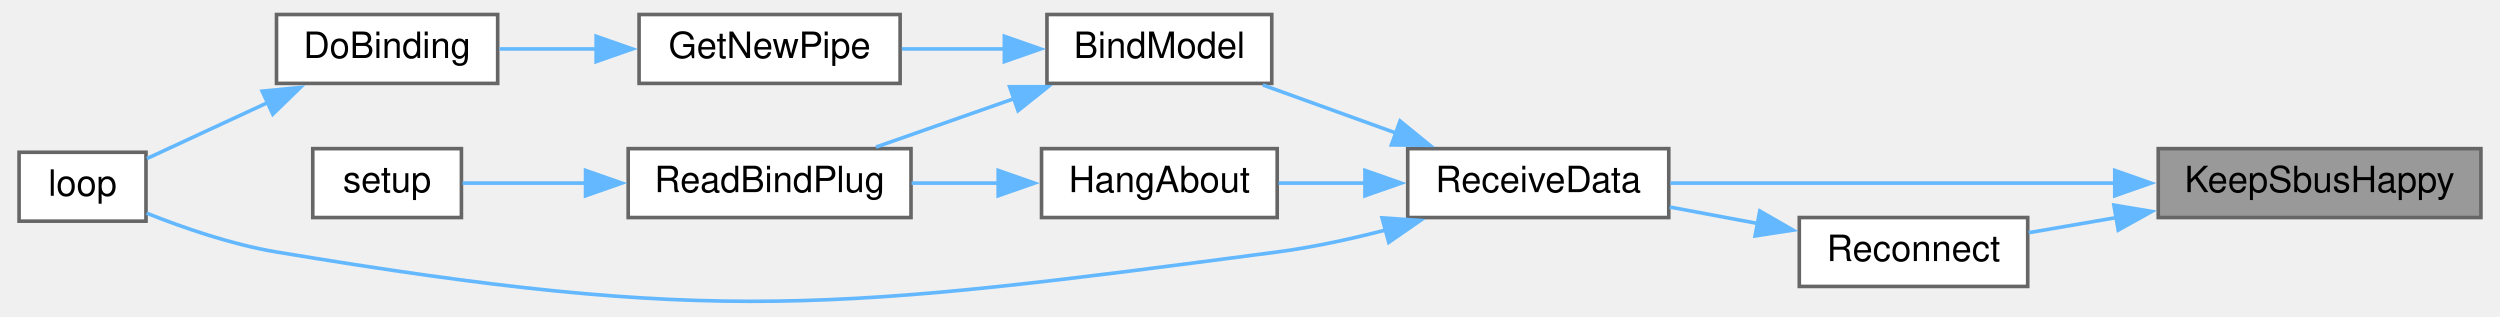
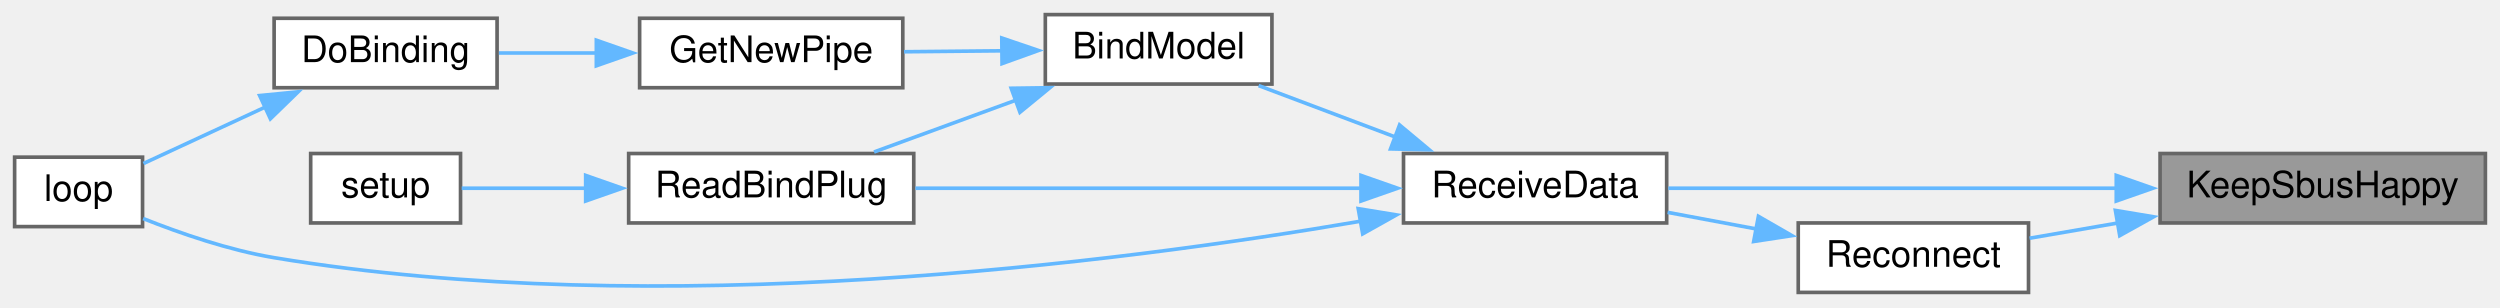
- <svg xmlns="http://www.w3.org/2000/svg" xmlns:xlink="http://www.w3.org/1999/xlink" width="687pt" height="87pt" viewBox="0.00 0.00 687.00 87.32">
-   <g id="graph0" class="graph" transform="scale(1 1) rotate(0) translate(4 83.32)">
+ <svg xmlns="http://www.w3.org/2000/svg" xmlns:xlink="http://www.w3.org/1999/xlink" width="684pt" height="84pt" viewBox="0.00 0.00 684.00 84.00">
+   <g id="graph0" class="graph" transform="scale(1 1) rotate(0) translate(4 80)">
    <g id="node1" class="node">
      <g id="a_node1">
        <a xlink:title=" ">
-           <polygon fill="#999999" stroke="#666666" points="679,-42.32 590,-42.32 590,-23.32 679,-23.32 679,-42.32" />
-           <text text-anchor="middle" x="634.5" y="-30.32" font-family="Helvetica,sans-Serif" font-size="10.00">KeepSbusHappy</text>
+           <polygon fill="#999999" stroke="#666666" points="676,-38 587,-38 587,-19 676,-19 676,-38" />
+           <text text-anchor="middle" x="631.5" y="-26" font-family="Helvetica,sans-Serif" font-size="10.00">KeepSbusHappy</text>
        </a>
      </g>
    </g>
    <g id="node2" class="node">
      <g id="a_node2">
        <a xlink:href="ReceiverCode_2src_2main_8cpp.html#a06807a4f185694d37f774702ba74db0a" target="_top" xlink:title=" ">
-           <polygon fill="white" stroke="#666666" points="455,-42.32 383,-42.32 383,-23.32 455,-23.32 455,-42.32" />
-           <text text-anchor="middle" x="419" y="-30.32" font-family="Helvetica,sans-Serif" font-size="10.00">ReceiveData</text>
+           <polygon fill="white" stroke="#666666" points="452,-38 380,-38 380,-19 452,-19 452,-38" />
+           <text text-anchor="middle" x="416" y="-26" font-family="Helvetica,sans-Serif" font-size="10.00">ReceiveData</text>
        </a>
      </g>
    </g>
    <g id="edge1" class="edge">
-       <path fill="none" stroke="#63b8ff" d="M578.42,-32.82C539.67,-32.82 488.93,-32.82 455.45,-32.82" />
-       <polygon fill="#63b8ff" stroke="#63b8ff" points="578.01,-36.32 588.01,-32.82 578.01,-29.32 578.01,-36.32" />
+       <path fill="none" stroke="#63b8ff" d="M575.42,-28.5C536.67,-28.5 485.93,-28.5 452.45,-28.5" />
+       <polygon fill="#63b8ff" stroke="#63b8ff" points="575.01,-32 585.01,-28.5 575.01,-25 575.01,-32" />
    </g>
-     <g id="node10" class="node">
-       <g id="a_node10">
+     <g id="node9" class="node">
+       <g id="a_node9">
        <a xlink:href="radio_8h.html#aca314b55765a1c3af5397c0cb3ce47ff" target="_top" xlink:title=" ">
-           <polygon fill="white" stroke="#666666" points="554,-23.32 491,-23.32 491,-4.32 554,-4.32 554,-23.32" />
-           <text text-anchor="middle" x="522.5" y="-11.32" font-family="Helvetica,sans-Serif" font-size="10.00">Reconnect</text>
+           <polygon fill="white" stroke="#666666" points="551,-19 488,-19 488,0 551,0 551,-19" />
+           <text text-anchor="middle" x="519.5" y="-7" font-family="Helvetica,sans-Serif" font-size="10.00">Reconnect</text>
        </a>
      </g>
    </g>
-     <g id="edge11" class="edge">
-       <path fill="none" stroke="#63b8ff" d="M578.45,-23.31C570.14,-21.88 561.83,-20.44 554.28,-19.14" />
-       <polygon fill="#63b8ff" stroke="#63b8ff" points="577.77,-26.75 588.22,-25 578.96,-19.85 577.77,-26.75" />
+     <g id="edge10" class="edge">
+       <path fill="none" stroke="#63b8ff" d="M575.45,-18.99C567.14,-17.56 558.83,-16.12 551.28,-14.82" />
+       <polygon fill="#63b8ff" stroke="#63b8ff" points="574.77,-22.43 585.22,-20.68 575.96,-15.53 574.77,-22.43" />
    </g>
    <g id="node3" class="node">
      <g id="a_node3">
        <a xlink:href="ReceiverCode_2src_2main_8cpp.html#aa0c6905579a33aef28d737d43676cbbd" target="_top" xlink:title=" ">
-           <polygon fill="white" stroke="#666666" points="345.5,-79.32 283.5,-79.32 283.5,-60.32 345.5,-60.32 345.5,-79.32" />
-           <text text-anchor="middle" x="314.5" y="-67.32" font-family="Helvetica,sans-Serif" font-size="10.00">BindModel</text>
+           <polygon fill="white" stroke="#666666" points="344,-76 282,-76 282,-57 344,-57 344,-76" />
+           <text text-anchor="middle" x="313" y="-64" font-family="Helvetica,sans-Serif" font-size="10.00">BindModel</text>
        </a>
      </g>
    </g>
    <g id="edge2" class="edge">
-       <path fill="none" stroke="#63b8ff" d="M379.72,-46.64C367.54,-51.03 354.31,-55.81 343.04,-59.88" />
-       <polygon fill="#63b8ff" stroke="#63b8ff" points="380.89,-49.94 389.11,-43.25 378.51,-43.35 380.89,-49.94" />
+       <path fill="none" stroke="#63b8ff" d="M377.9,-42.46C365.45,-47.14 351.82,-52.27 340.36,-56.58" />
+       <polygon fill="#63b8ff" stroke="#63b8ff" points="378.92,-45.81 387.05,-39.02 376.45,-39.26 378.92,-45.81" />
    </g>
    <g id="node6" class="node">
      <g id="a_node6">
        <a xlink:href="ReceiverCode_2src_2main_8cpp.html#afe461d27b9c48d5921c00d521181f12f" target="_top" xlink:title=" ">
-           <polygon fill="white" stroke="#666666" points="35,-41.32 0,-41.32 0,-22.32 35,-22.32 35,-41.32" />
-           <text text-anchor="middle" x="17.5" y="-29.32" font-family="Helvetica,sans-Serif" font-size="10.00">loop</text>
-         </a>
-       </g>
-     </g>
-     <g id="edge10" class="edge">
-       <path fill="none" stroke="#63b8ff" d="M376.93,-19.88C367.21,-17.37 356.82,-15.11 347,-13.82 225.38,2.17 192,6.35 71,-13.82 58.64,-15.88 45.3,-20.49 35.16,-24.53" />
-       <polygon fill="#63b8ff" stroke="#63b8ff" points="375.92,-23.23 386.49,-22.51 377.77,-16.48 375.92,-23.23" />
-     </g>
-     <g id="node9" class="node">
-       <g id="a_node9">
-         <a xlink:href="ReceiverCode_2src_2main_8cpp.html#a2a408dfb00bc3a9acf5e0515c5f8fc59" target="_top" xlink:title=" ">
-           <polygon fill="white" stroke="#666666" points="347,-42.32 282,-42.32 282,-23.32 347,-23.32 347,-42.32" />
-           <text text-anchor="middle" x="314.5" y="-30.32" font-family="Helvetica,sans-Serif" font-size="10.00">HangAbout</text>
+           <polygon fill="white" stroke="#666666" points="35,-37 0,-37 0,-18 35,-18 35,-37" />
+           <text text-anchor="middle" x="17.5" y="-25" font-family="Helvetica,sans-Serif" font-size="10.00">loop</text>
        </a>
      </g>
    </g>
    <g id="edge8" class="edge">
-       <path fill="none" stroke="#63b8ff" d="M371.43,-32.82C363.3,-32.82 355.02,-32.82 347.4,-32.82" />
-       <polygon fill="#63b8ff" stroke="#63b8ff" points="371.21,-36.32 381.21,-32.82 371.21,-29.32 371.21,-36.32" />
+       <path fill="none" stroke="#63b8ff" d="M368.23,-19.47C301.72,-8.07 176.19,8.03 71,-9.5 58.64,-11.56 45.3,-16.17 35.16,-20.21" />
+       <polygon fill="#63b8ff" stroke="#63b8ff" points="367.61,-22.91 378.07,-21.2 368.83,-16.02 367.61,-22.91" />
+     </g>
+     <g id="node7" class="node">
+       <g id="a_node7">
+         <a xlink:href="ReceiverCode_2src_2main_8cpp.html#a5b90f51dfaa1795437ab024e8ab778d5" target="_top" xlink:title=" ">
+           <polygon fill="white" stroke="#666666" points="246,-38 168,-38 168,-19 246,-19 246,-38" />
+           <text text-anchor="middle" x="207" y="-26" font-family="Helvetica,sans-Serif" font-size="10.00">ReadBindPlug</text>
+         </a>
+       </g>
+     </g>
+     <g id="edge9" class="edge">
+       <path fill="none" stroke="#63b8ff" d="M368.47,-28.5C331.69,-28.5 280.96,-28.5 246.46,-28.5" />
+       <polygon fill="#63b8ff" stroke="#63b8ff" points="368.37,-32 378.37,-28.5 368.37,-25 368.37,-32" />
    </g>
    <g id="node4" class="node">
      <g id="a_node4">
        <a xlink:href="radio_8h.html#ad8b2470258da4e397b34d67ffce9ebaf" target="_top" xlink:title=" ">
-           <polygon fill="white" stroke="#666666" points="243,-79.32 171,-79.32 171,-60.32 243,-60.32 243,-79.32" />
-           <text text-anchor="middle" x="207" y="-67.32" font-family="Helvetica,sans-Serif" font-size="10.00">GetNewPipe</text>
+           <polygon fill="white" stroke="#666666" points="243,-75 171,-75 171,-56 243,-56 243,-75" />
+           <text text-anchor="middle" x="207" y="-63" font-family="Helvetica,sans-Serif" font-size="10.00">GetNewPipe</text>
        </a>
      </g>
    </g>
    <g id="edge3" class="edge">
-       <path fill="none" stroke="#63b8ff" d="M271.76,-69.82C262.39,-69.82 252.54,-69.82 243.46,-69.82" />
-       <polygon fill="#63b8ff" stroke="#63b8ff" points="271.75,-73.32 281.75,-69.82 271.75,-66.32 271.75,-73.32" />
-     </g>
-     <g id="node7" class="node">
-       <g id="a_node7">
-         <a xlink:href="ReceiverCode_2src_2main_8cpp.html#a5b90f51dfaa1795437ab024e8ab778d5" target="_top" xlink:title=" ">
-           <polygon fill="white" stroke="#666666" points="246,-42.32 168,-42.32 168,-23.32 246,-23.32 246,-42.32" />
-           <text text-anchor="middle" x="207" y="-30.32" font-family="Helvetica,sans-Serif" font-size="10.00">ReadBindPlug</text>
-         </a>
-       </g>
+       <path fill="none" stroke="#63b8ff" d="M270.25,-66.1C261.33,-66.01 252,-65.92 243.35,-65.84" />
+       <polygon fill="#63b8ff" stroke="#63b8ff" points="270.09,-69.6 280.13,-66.19 270.16,-62.6 270.09,-69.6" />
    </g>
    <g id="edge6" class="edge">
-       <path fill="none" stroke="#63b8ff" d="M274.49,-56.14C261.84,-51.7 248.07,-46.87 236.35,-42.76" />
-       <polygon fill="#63b8ff" stroke="#63b8ff" points="273.2,-59.4 283.8,-59.4 275.52,-52.79 273.2,-59.4" />
+       <path fill="none" stroke="#63b8ff" d="M274.19,-52.68C261.26,-47.96 247.06,-42.77 235.14,-38.42" />
+       <polygon fill="#63b8ff" stroke="#63b8ff" points="272.66,-55.85 283.25,-56 275.06,-49.28 272.66,-55.85" />
    </g>
    <g id="node5" class="node">
      <g id="a_node5">
        <a xlink:href="ReceiverCode_2src_2main_8cpp.html#af4a2e182cd3b86ca9765a08100cfb14a" target="_top" xlink:title=" ">
-           <polygon fill="white" stroke="#666666" points="132,-79.32 71,-79.32 71,-60.32 132,-60.32 132,-79.32" />
-           <text text-anchor="middle" x="101.5" y="-67.32" font-family="Helvetica,sans-Serif" font-size="10.00">DoBinding</text>
+           <polygon fill="white" stroke="#666666" points="132,-75 71,-75 71,-56 132,-56 132,-75" />
+           <text text-anchor="middle" x="101.5" y="-63" font-family="Helvetica,sans-Serif" font-size="10.00">DoBinding</text>
        </a>
      </g>
    </g>
    <g id="edge4" class="edge">
-       <path fill="none" stroke="#63b8ff" d="M159.33,-69.82C150.22,-69.82 140.89,-69.82 132.5,-69.82" />
-       <polygon fill="#63b8ff" stroke="#63b8ff" points="159.16,-73.32 169.16,-69.82 159.16,-66.32 159.16,-73.32" />
+       <path fill="none" stroke="#63b8ff" d="M159.33,-65.5C150.22,-65.5 140.89,-65.5 132.5,-65.5" />
+       <polygon fill="#63b8ff" stroke="#63b8ff" points="159.16,-69 169.16,-65.5 159.16,-62 159.16,-69" />
    </g>
    <g id="edge5" class="edge">
-       <path fill="none" stroke="#63b8ff" d="M68.84,-55.15C57.39,-49.84 44.91,-44.06 35.24,-39.58" />
-       <polygon fill="#63b8ff" stroke="#63b8ff" points="67.04,-58.17 77.58,-59.2 69.98,-51.82 67.04,-58.17" />
+       <path fill="none" stroke="#63b8ff" d="M68.84,-50.83C57.39,-45.52 44.91,-39.74 35.24,-35.26" />
+       <polygon fill="#63b8ff" stroke="#63b8ff" points="67.04,-53.85 77.58,-54.88 69.98,-47.5 67.04,-53.85" />
    </g>
    <g id="node8" class="node">
      <g id="a_node8">
        <a xlink:href="ReceiverCode_2src_2main_8cpp.html#a17699f358cf9f7c3155a9c5daf8ff13c" target="_top" xlink:title=" ">
-           <polygon fill="white" stroke="#666666" points="122,-42.32 81,-42.32 81,-23.32 122,-23.32 122,-42.32" />
-           <text text-anchor="middle" x="101.5" y="-30.32" font-family="Helvetica,sans-Serif" font-size="10.00">setup</text>
+           <polygon fill="white" stroke="#666666" points="122,-38 81,-38 81,-19 122,-19 122,-38" />
+           <text text-anchor="middle" x="101.5" y="-26" font-family="Helvetica,sans-Serif" font-size="10.00">setup</text>
        </a>
      </g>
    </g>
    <g id="edge7" class="edge">
-       <path fill="none" stroke="#63b8ff" d="M156.32,-32.82C144.26,-32.82 132.06,-32.82 122.32,-32.82" />
-       <polygon fill="#63b8ff" stroke="#63b8ff" points="156.24,-36.32 166.24,-32.82 156.24,-29.32 156.24,-36.32" />
+       <path fill="none" stroke="#63b8ff" d="M156.32,-28.5C144.26,-28.5 132.06,-28.5 122.32,-28.5" />
+       <polygon fill="#63b8ff" stroke="#63b8ff" points="156.24,-32 166.24,-28.5 156.24,-25 156.24,-32" />
    </g>
-     <g id="edge9" class="edge">
-       <path fill="none" stroke="#63b8ff" d="M270.19,-32.82C262.22,-32.82 253.95,-32.82 246.15,-32.82" />
-       <polygon fill="#63b8ff" stroke="#63b8ff" points="270.05,-36.32 280.05,-32.82 270.05,-29.32 270.05,-36.32" />
-     </g>
-     <g id="edge12" class="edge">
-       <path fill="none" stroke="#63b8ff" d="M479.62,-21.66C471.52,-23.18 463.11,-24.75 455.25,-26.22" />
-       <polygon fill="#63b8ff" stroke="#63b8ff" points="480.1,-25.13 489.28,-19.85 478.81,-18.25 480.1,-25.13" />
+     <g id="edge11" class="edge">
+       <path fill="none" stroke="#63b8ff" d="M476.62,-17.34C468.52,-18.86 460.11,-20.43 452.25,-21.9" />
+       <polygon fill="#63b8ff" stroke="#63b8ff" points="477.1,-20.81 486.28,-15.53 475.81,-13.93 477.1,-20.81" />
    </g>
  </g>
</svg>
